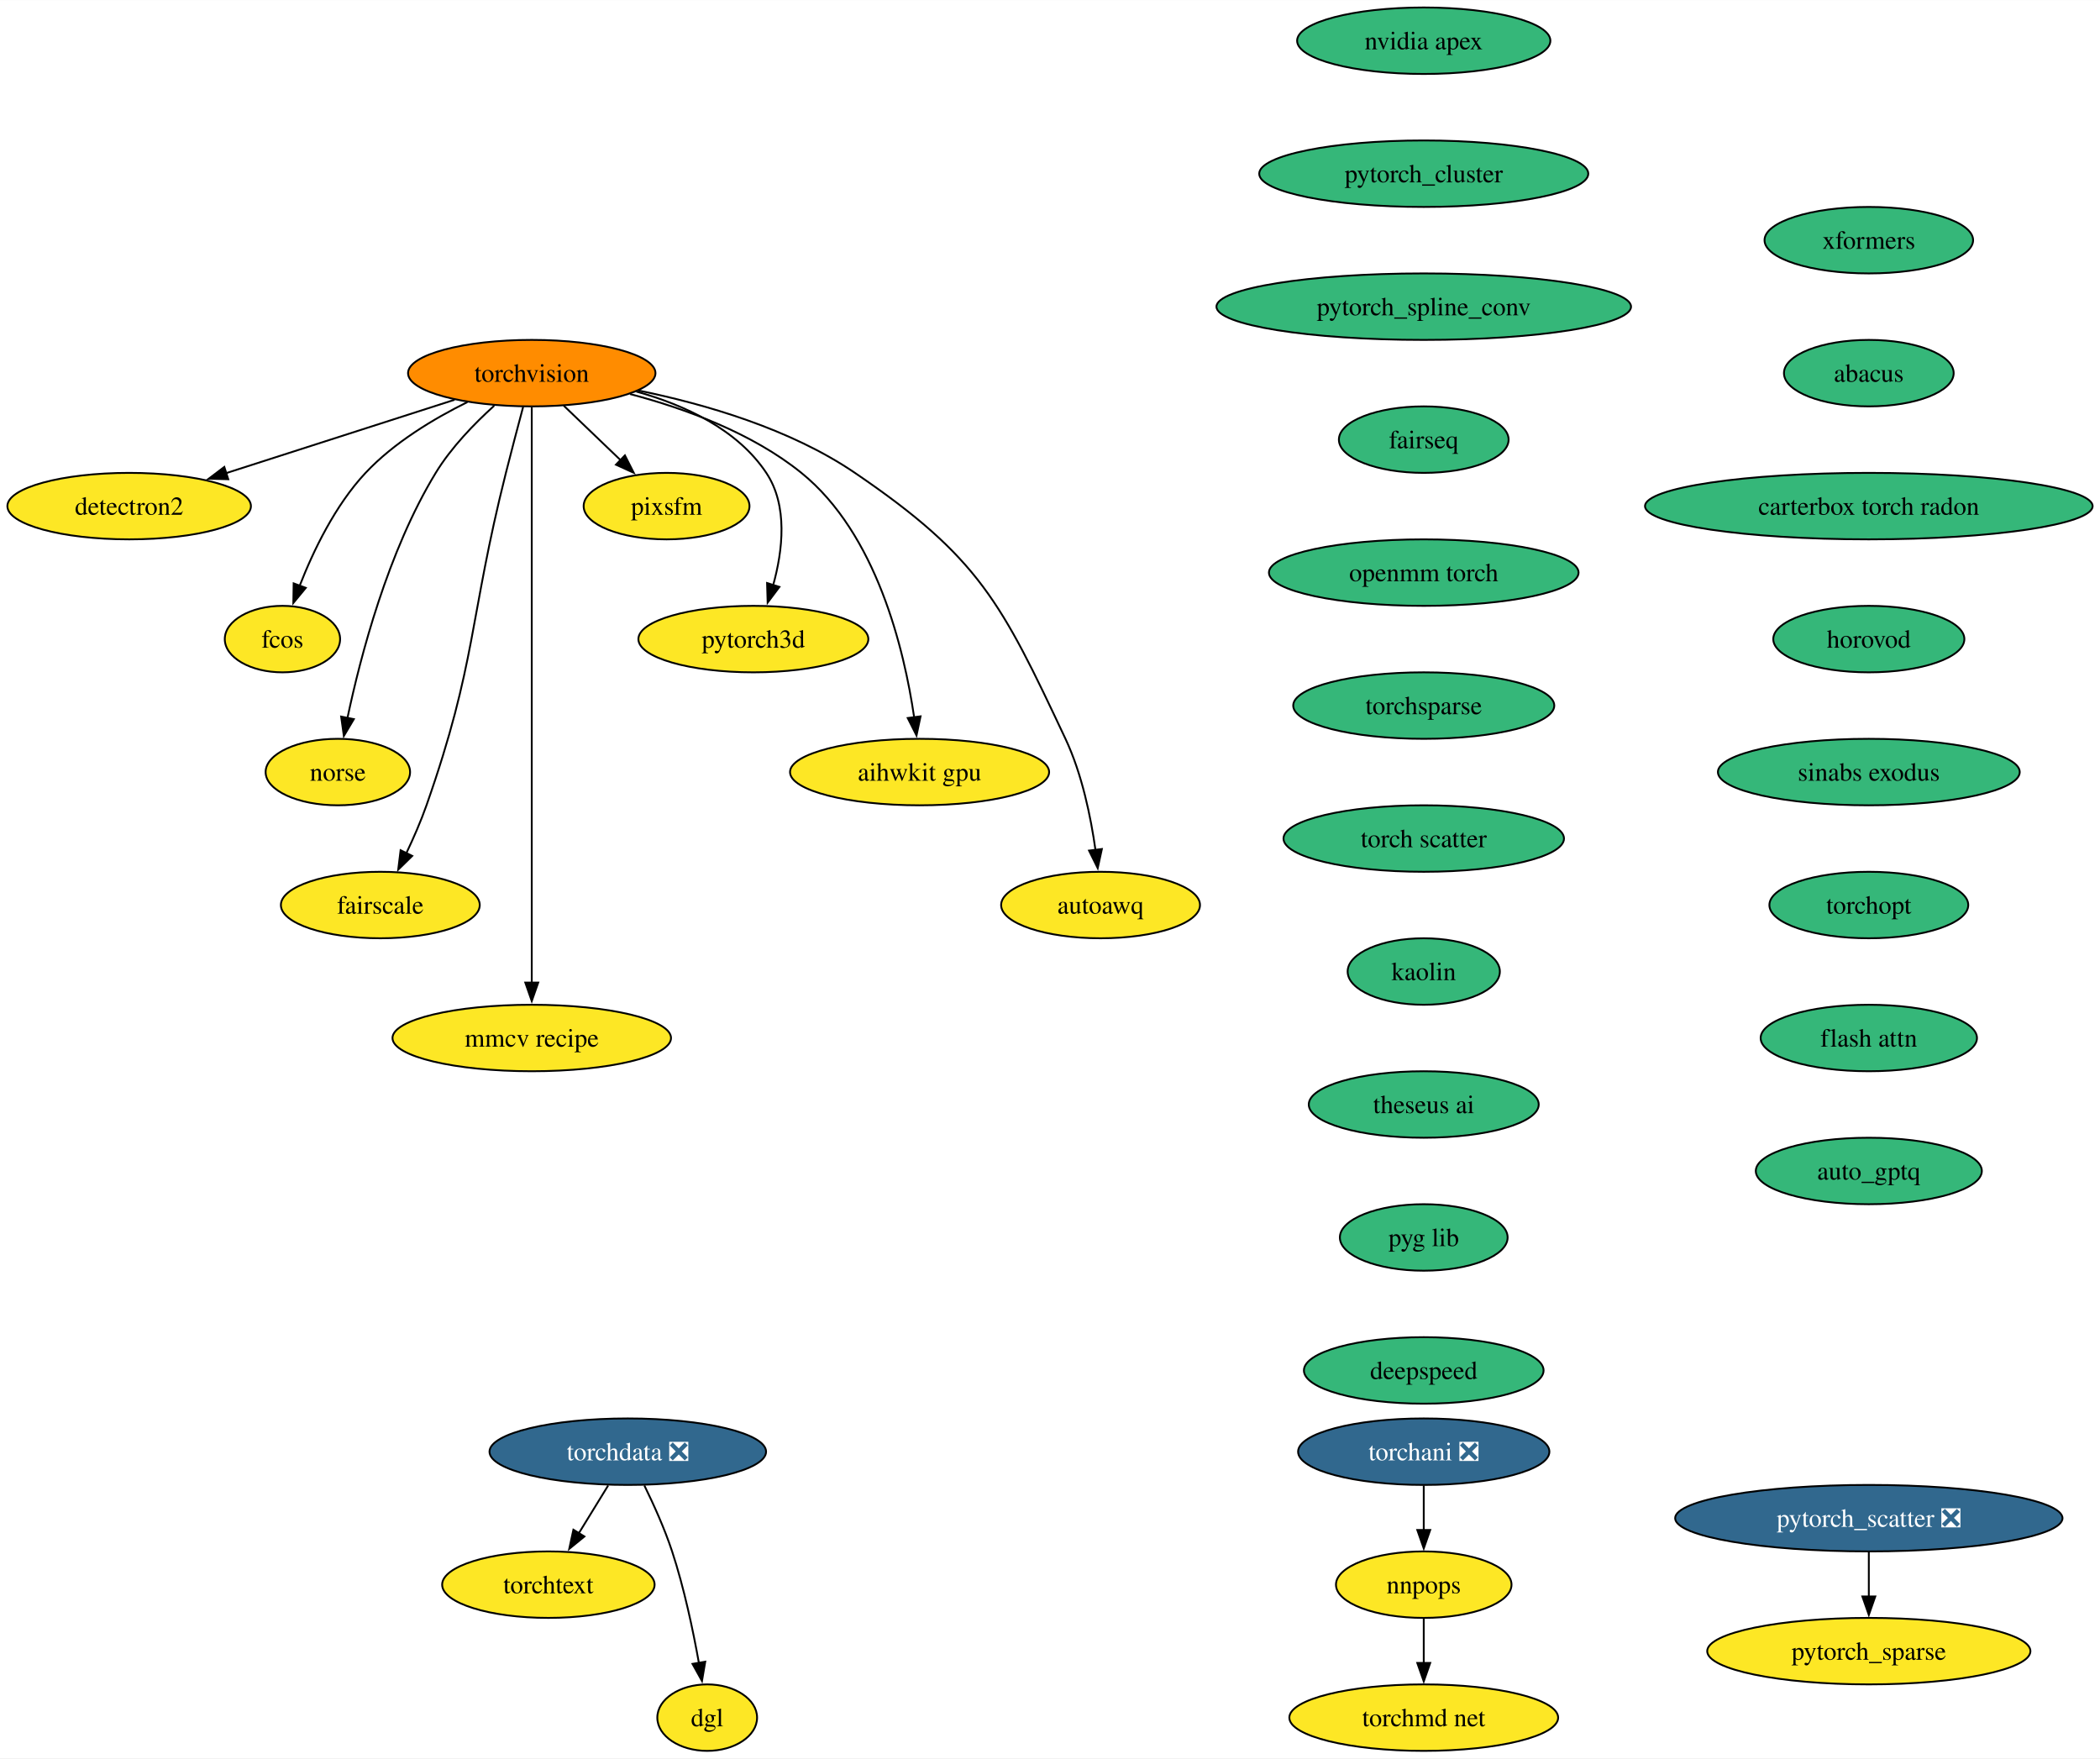
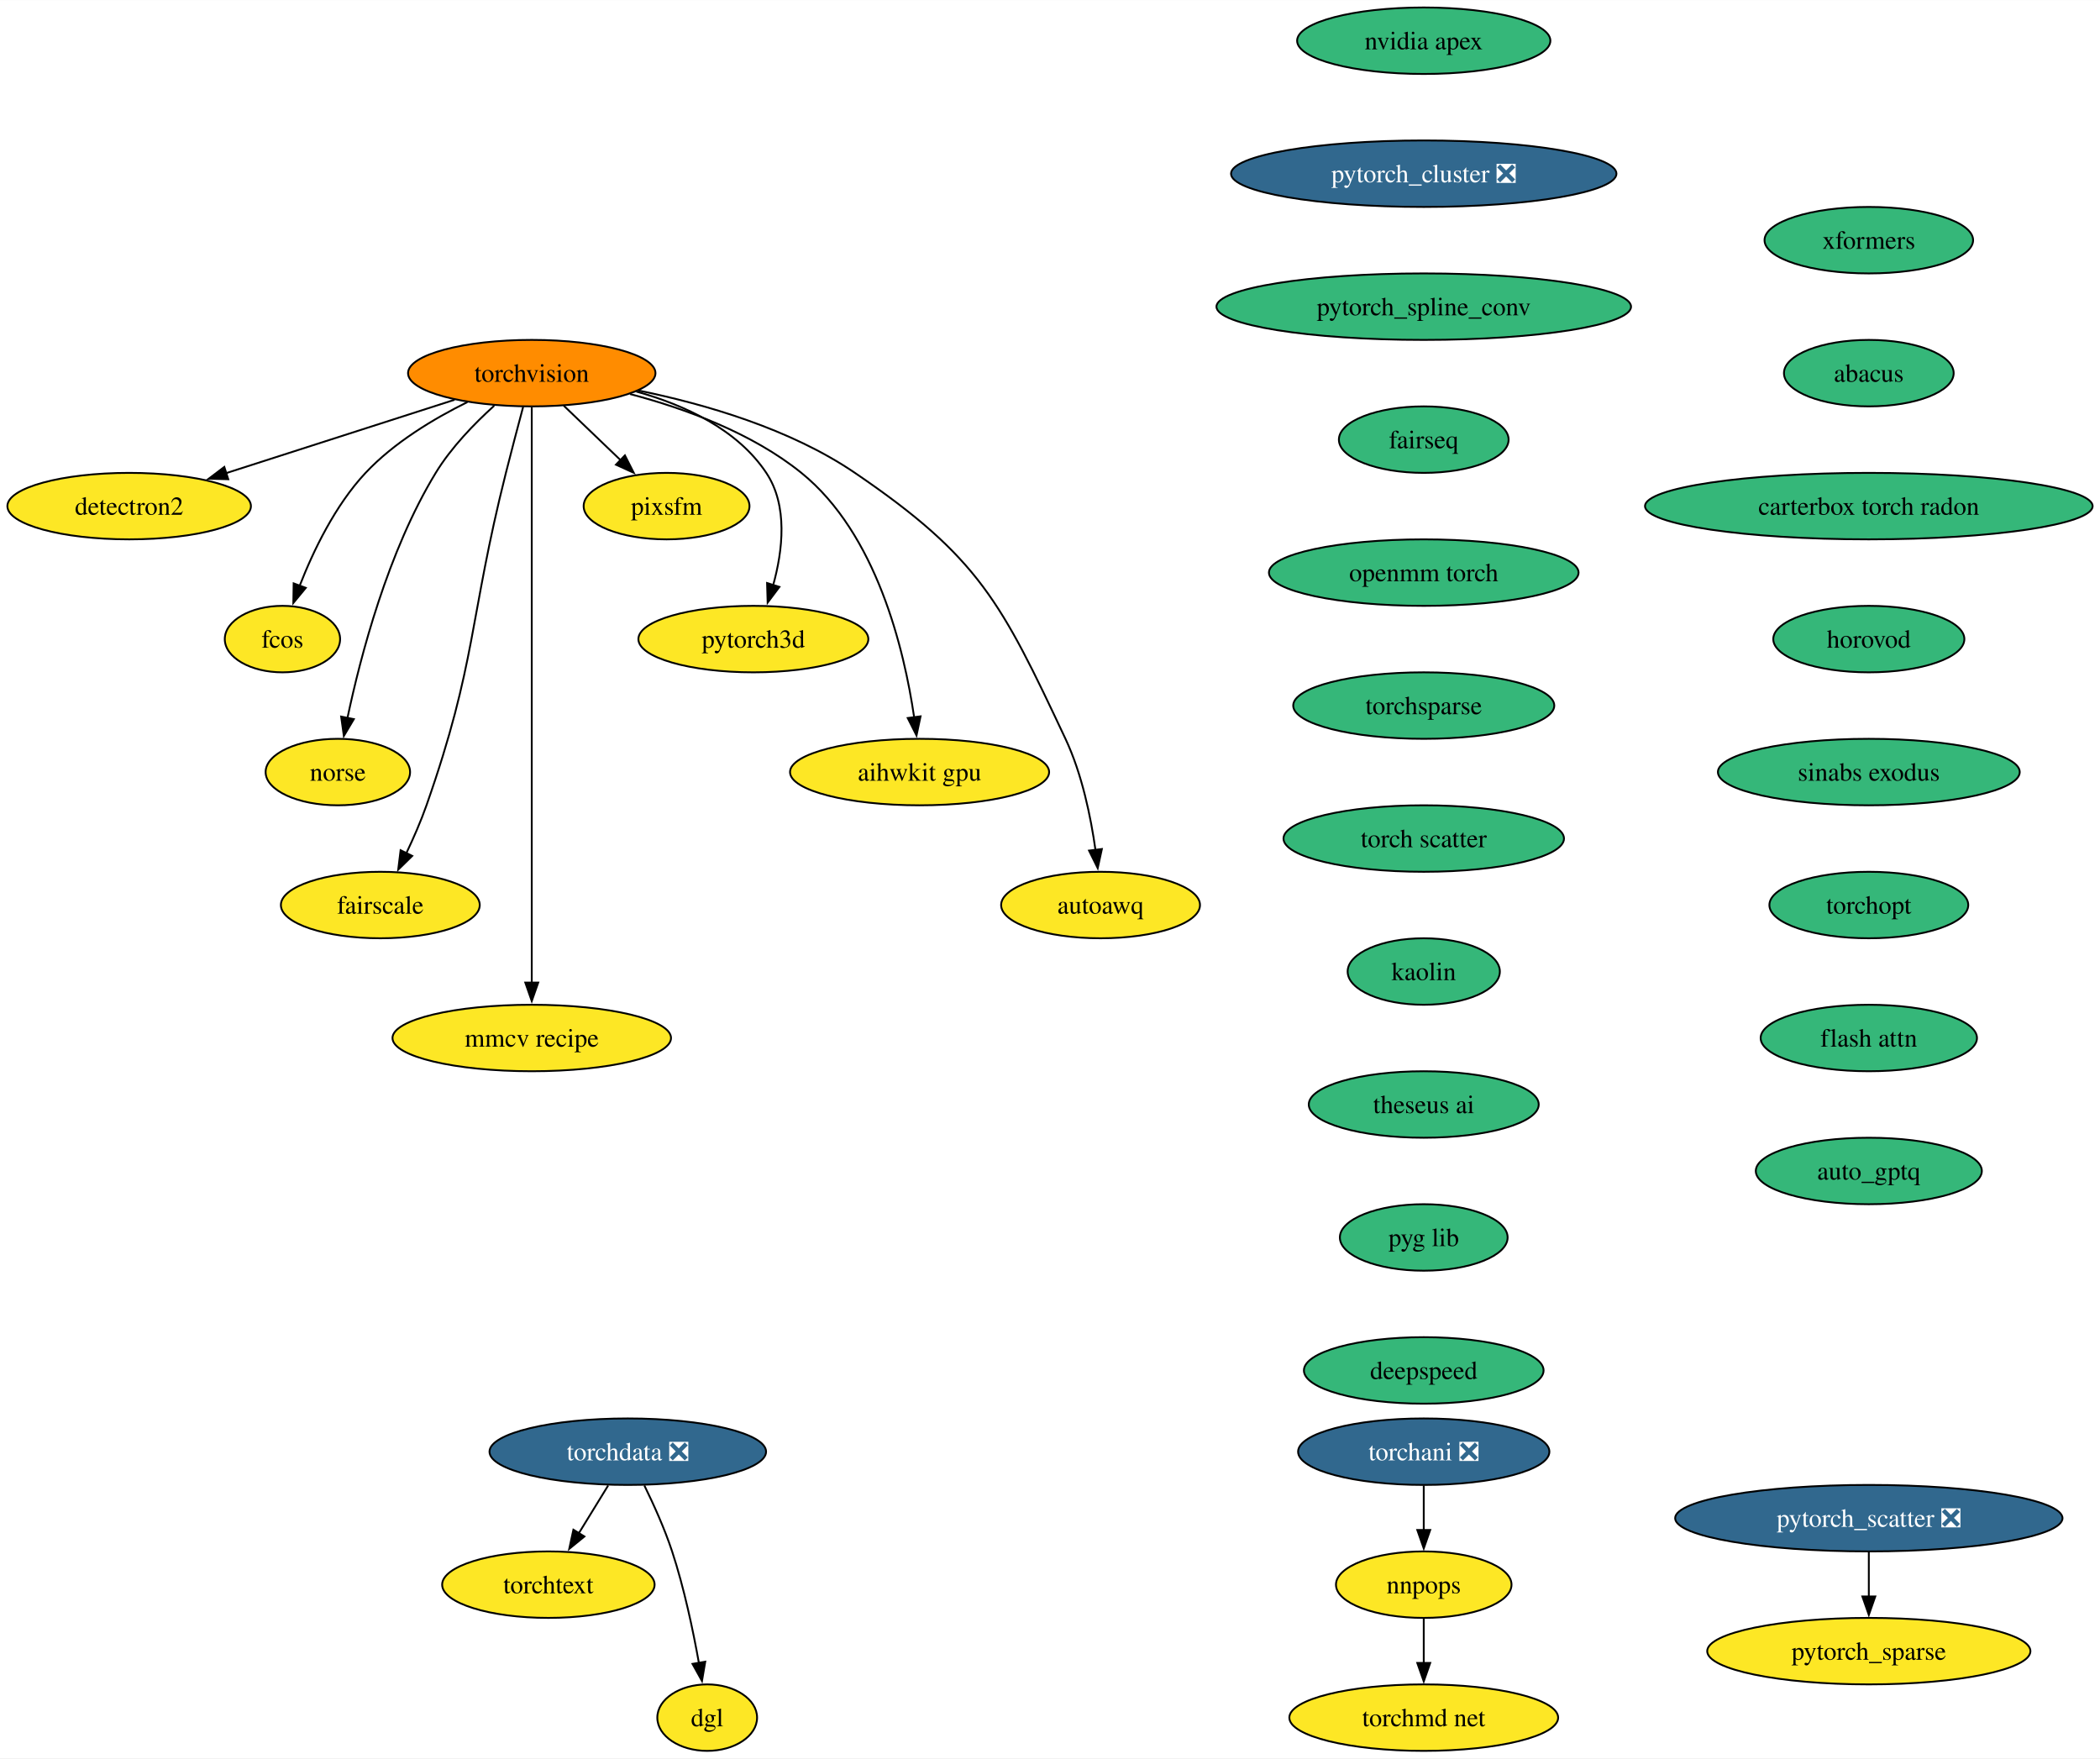
<svg xmlns="http://www.w3.org/2000/svg" xmlns:xlink="http://www.w3.org/1999/xlink" width="1137pt" height="952pt" viewBox="0.00 0.00 1137.12 952.00">
  <g id="graph0" class="graph" transform="scale(1 1) rotate(0) translate(4 948)">
    <polygon fill="white" stroke="none" points="-4,4 -4,-948 1133.12,-948 1133.12,4 -4,4" />
    <g id="node1" class="node">
      <g id="a_node1">
        <a xlink:href="https://github.com/conda-forge/torchvision-feedstock" xlink:title="torchvision">
          <ellipse fill="#ff8c00" stroke="black" cx="283.94" cy="-746" rx="66.99" ry="18" />
          <text text-anchor="middle" x="283.94" y="-741.33" font-family="Times,serif" font-size="14.00">torchvision</text>
        </a>
      </g>
    </g>
    <g id="node2" class="node">
      <g id="a_node2">
        <a xlink:href="https://github.com/conda-forge/detectron2-feedstock" xlink:title="detectron2">
          <ellipse fill="#fde725" stroke="black" cx="65.94" cy="-674" rx="65.94" ry="18" />
          <text text-anchor="middle" x="65.94" y="-669.33" font-family="Times,serif" font-size="14.00">detectron2</text>
        </a>
      </g>
    </g>
    <g id="edge1" class="edge">
      <path fill="none" stroke="black" d="M242.16,-731.59C206.94,-720.28 156.36,-704.03 118.41,-691.85" />
      <polygon fill="black" stroke="black" points="119.6,-688.56 109.01,-688.83 117.46,-695.22 119.6,-688.56" />
    </g>
    <g id="node3" class="node">
      <g id="a_node3">
        <a xlink:href="https://github.com/conda-forge/fcos-feedstock" xlink:title="fcos">
          <ellipse fill="#fde725" stroke="black" cx="148.94" cy="-602" rx="31.22" ry="18" />
          <text text-anchor="middle" x="148.94" y="-597.33" font-family="Times,serif" font-size="14.00">fcos</text>
        </a>
      </g>
    </g>
    <g id="edge2" class="edge">
      <path fill="none" stroke="black" d="M249.1,-730.34C230.92,-721.35 209.32,-708.4 193.94,-692 177.48,-674.45 165.63,-649.73 158.24,-630.8" />
      <polygon fill="black" stroke="black" points="161.57,-629.73 154.83,-621.56 155.01,-632.16 161.57,-629.73" />
    </g>
    <g id="node4" class="node">
      <g id="a_node4">
        <a xlink:href="https://github.com/conda-forge/norse-feedstock" xlink:title="norse">
          <ellipse fill="#fde725" stroke="black" cx="178.94" cy="-530" rx="39.11" ry="18" />
          <text text-anchor="middle" x="178.94" y="-525.33" font-family="Times,serif" font-size="14.00">norse</text>
        </a>
      </g>
    </g>
    <g id="edge3" class="edge">
      <path fill="none" stroke="black" d="M263.61,-728.38C252.91,-718.72 240.32,-705.76 231.94,-692 206.04,-649.47 191.22,-592.82 184.15,-559.3" />
      <polygon fill="black" stroke="black" points="187.6,-558.66 182.19,-549.55 180.73,-560.04 187.6,-558.66" />
    </g>
    <g id="node5" class="node">
      <g id="a_node5">
        <a xlink:href="https://github.com/conda-forge/fairscale-feedstock" xlink:title="fairscale">
          <ellipse fill="#fde725" stroke="black" cx="201.94" cy="-458" rx="53.84" ry="18" />
          <text text-anchor="middle" x="201.94" y="-453.32" font-family="Times,serif" font-size="14.00">fairscale</text>
        </a>
      </g>
    </g>
    <g id="edge4" class="edge">
      <path fill="none" stroke="black" d="M279.3,-727.84C276.52,-717.48 272.96,-704 269.94,-692 249.88,-612.23 254.18,-589.61 226.94,-512 223.89,-503.32 219.88,-494.17 215.97,-485.95" />
      <polygon fill="black" stroke="black" points="219.2,-484.59 211.63,-477.17 212.92,-487.68 219.2,-484.59" />
    </g>
    <g id="node6" class="node">
      <g id="a_node6">
        <a xlink:href="https://github.com/conda-forge/mmcv-recipe-feedstock" xlink:title="mmcv recipe">
          <ellipse fill="#fde725" stroke="black" cx="283.94" cy="-386" rx="75.41" ry="18" />
          <text text-anchor="middle" x="283.94" y="-381.32" font-family="Times,serif" font-size="14.00">mmcv recipe</text>
        </a>
      </g>
    </g>
    <g id="edge5" class="edge">
      <path fill="none" stroke="black" d="M283.94,-727.51C283.94,-700.71 283.94,-647.87 283.94,-603 283.94,-603 283.94,-603 283.94,-529 283.94,-489.74 283.94,-444.38 283.94,-415.69" />
      <polygon fill="black" stroke="black" points="287.44,-416 283.94,-406 280.44,-416 287.44,-416" />
    </g>
    <g id="node7" class="node">
      <g id="a_node7">
        <a xlink:href="https://github.com/conda-forge/pixsfm-feedstock" xlink:title="pixsfm">
          <ellipse fill="#fde725" stroke="black" cx="356.94" cy="-674" rx="44.9" ry="18" />
          <text text-anchor="middle" x="356.94" y="-669.33" font-family="Times,serif" font-size="14.00">pixsfm</text>
        </a>
      </g>
    </g>
    <g id="edge6" class="edge">
      <path fill="none" stroke="black" d="M301.24,-728.41C310.46,-719.57 321.97,-708.53 332.13,-698.79" />
      <polygon fill="black" stroke="black" points="334.38,-701.48 339.17,-692.04 329.53,-696.43 334.38,-701.48" />
    </g>
    <g id="node8" class="node">
      <g id="a_node8">
        <a xlink:href="https://github.com/conda-forge/pytorch3d-feedstock" xlink:title="pytorch3d">
          <ellipse fill="#fde725" stroke="black" cx="403.94" cy="-602" rx="62.26" ry="18" />
          <text text-anchor="middle" x="403.94" y="-597.33" font-family="Times,serif" font-size="14.00">pytorch3d</text>
        </a>
      </g>
    </g>
    <g id="edge7" class="edge">
      <path fill="none" stroke="black" d="M340.58,-736.04C366.62,-728.78 395.18,-715.66 410.94,-692 422.75,-674.27 419.86,-649.92 414.65,-631.17" />
      <polygon fill="black" stroke="black" points="418.03,-630.25 411.67,-621.77 411.36,-632.36 418.03,-630.25" />
    </g>
    <g id="node9" class="node">
      <g id="a_node9">
        <a xlink:href="https://github.com/conda-forge/aihwkit-gpu-feedstock" xlink:title="aihwkit gpu">
          <ellipse fill="#fde725" stroke="black" cx="493.94" cy="-530" rx="70.15" ry="18" />
          <text text-anchor="middle" x="493.94" y="-525.33" font-family="Times,serif" font-size="14.00">aihwkit gpu</text>
        </a>
      </g>
    </g>
    <g id="edge8" class="edge">
      <path fill="none" stroke="black" d="M337.16,-734.69C366.89,-726.86 403.21,-713.62 429.94,-692 470.7,-659.03 485.62,-596.32 491,-559.65" />
      <polygon fill="black" stroke="black" points="494.46,-560.17 492.28,-549.8 487.52,-559.26 494.46,-560.17" />
    </g>
    <g id="node10" class="node">
      <g id="a_node10">
        <a xlink:href="https://github.com/conda-forge/autoawq-feedstock" xlink:title="autoawq">
          <ellipse fill="#fde725" stroke="black" cx="591.94" cy="-458" rx="53.84" ry="18" />
          <text text-anchor="middle" x="591.94" y="-453.32" font-family="Times,serif" font-size="14.00">autoawq</text>
        </a>
      </g>
    </g>
    <g id="edge9" class="edge">
      <path fill="none" stroke="black" d="M341.74,-736.59C377.82,-729.23 423.91,-715.85 458.94,-692 526.42,-646.07 538.17,-621.85 572.94,-548 581.89,-528.98 586.67,-505.68 589.2,-487.7" />
      <polygon fill="black" stroke="black" points="592.65,-488.33 590.4,-477.98 585.7,-487.48 592.65,-488.33" />
    </g>
    <g id="node11" class="node">
      <g id="a_node11">
        <a xlink:href="https://github.com/conda-forge/nvidia-apex-feedstock" xlink:title="nvidia apex">
          <ellipse fill="#35b779" stroke="black" cx="766.94" cy="-926" rx="68.57" ry="18" />
          <text text-anchor="middle" x="766.94" y="-921.33" font-family="Times,serif" font-size="14.00">nvidia apex</text>
        </a>
      </g>
    </g>
    <g id="node12" class="node">
      <g id="a_node12">
-         <a xlink:href="https://github.com/conda-forge/pytorch_cluster-feedstock" xlink:title="pytorch_cluster">
-           <ellipse fill="#35b779" stroke="black" cx="766.94" cy="-854" rx="89.09" ry="18" />
-           <text text-anchor="middle" x="766.94" y="-849.33" font-family="Times,serif" font-size="14.00">pytorch_cluster</text>
+         <a xlink:href="https://github.com/conda-forge/pytorch_cluster-feedstock/pull/56" xlink:title="pytorch_cluster ❎">
+           <ellipse fill="#31688e" stroke="black" cx="766.94" cy="-854" rx="104.35" ry="18" />
+           <text text-anchor="middle" x="766.94" y="-849.33" font-family="Times,serif" font-size="14.00" fill="white">pytorch_cluster ❎</text>
        </a>
      </g>
    </g>
    <g id="node13" class="node">
      <g id="a_node13">
        <a xlink:href="https://github.com/conda-forge/pytorch_spline_conv-feedstock" xlink:title="pytorch_spline_conv">
          <ellipse fill="#35b779" stroke="black" cx="766.94" cy="-782" rx="112.24" ry="18" />
          <text text-anchor="middle" x="766.94" y="-777.33" font-family="Times,serif" font-size="14.00">pytorch_spline_conv</text>
        </a>
      </g>
    </g>
    <g id="node16" class="node">
      <g id="a_node16">
        <a xlink:href="https://github.com/conda-forge/fairseq-feedstock" xlink:title="fairseq">
          <ellipse fill="#35b779" stroke="black" cx="766.94" cy="-710" rx="45.95" ry="18" />
          <text text-anchor="middle" x="766.94" y="-705.33" font-family="Times,serif" font-size="14.00">fairseq</text>
        </a>
      </g>
    </g>
    <g id="node14" class="node">
      <g id="a_node14">
        <a xlink:href="https://github.com/conda-forge/pytorch_scatter-feedstock/pull/62" xlink:title="pytorch_scatter ❎">
          <ellipse fill="#31688e" stroke="black" cx="1007.94" cy="-126" rx="104.87" ry="18" />
          <text text-anchor="middle" x="1007.94" y="-121.33" font-family="Times,serif" font-size="14.00" fill="white">pytorch_scatter ❎</text>
        </a>
      </g>
    </g>
    <g id="node15" class="node">
      <g id="a_node15">
        <a xlink:href="https://github.com/conda-forge/pytorch_sparse-feedstock" xlink:title="pytorch_sparse">
          <ellipse fill="#fde725" stroke="black" cx="1007.94" cy="-54" rx="87.51" ry="18" />
          <text text-anchor="middle" x="1007.94" y="-49.33" font-family="Times,serif" font-size="14.00">pytorch_sparse</text>
        </a>
      </g>
    </g>
    <g id="edge12" class="edge">
      <path fill="none" stroke="black" d="M1007.94,-107.7C1007.94,-100.41 1007.94,-91.73 1007.94,-83.54" />
      <polygon fill="black" stroke="black" points="1011.44,-83.62 1007.94,-73.62 1004.44,-83.62 1011.44,-83.62" />
    </g>
    <g id="node17" class="node">
      <g id="a_node17">
        <a xlink:href="https://github.com/conda-forge/openmm-torch-feedstock" xlink:title="openmm torch">
          <ellipse fill="#35b779" stroke="black" cx="766.94" cy="-638" rx="83.83" ry="18" />
          <text text-anchor="middle" x="766.94" y="-633.33" font-family="Times,serif" font-size="14.00">openmm torch</text>
        </a>
      </g>
    </g>
    <g id="node21" class="node">
      <g id="a_node21">
        <a xlink:href="https://github.com/conda-forge/torchsparse-feedstock" xlink:title="torchsparse">
          <ellipse fill="#35b779" stroke="black" cx="766.94" cy="-566" rx="70.68" ry="18" />
          <text text-anchor="middle" x="766.94" y="-561.33" font-family="Times,serif" font-size="14.00">torchsparse</text>
        </a>
      </g>
    </g>
    <g id="node18" class="node">
      <g id="a_node18">
        <a xlink:href="https://github.com/conda-forge/torchani-feedstock/pull/33" xlink:title="torchani ❎">
          <ellipse fill="#31688e" stroke="black" cx="766.94" cy="-162" rx="68.04" ry="18" />
          <text text-anchor="middle" x="766.94" y="-157.32" font-family="Times,serif" font-size="14.00" fill="white">torchani ❎</text>
        </a>
      </g>
    </g>
    <g id="node19" class="node">
      <g id="a_node19">
        <a xlink:href="https://github.com/conda-forge/nnpops-feedstock" xlink:title="nnpops">
          <ellipse fill="#fde725" stroke="black" cx="766.94" cy="-90" rx="47.53" ry="18" />
          <text text-anchor="middle" x="766.94" y="-85.33" font-family="Times,serif" font-size="14.00">nnpops</text>
        </a>
      </g>
    </g>
    <g id="edge15" class="edge">
      <path fill="none" stroke="black" d="M766.94,-143.7C766.94,-136.41 766.94,-127.73 766.94,-119.54" />
      <polygon fill="black" stroke="black" points="770.44,-119.62 766.94,-109.62 763.44,-119.62 770.44,-119.62" />
    </g>
    <g id="node20" class="node">
      <g id="a_node20">
        <a xlink:href="https://github.com/conda-forge/torchmd-net-feedstock" xlink:title="torchmd net">
          <ellipse fill="#fde725" stroke="black" cx="766.94" cy="-18" rx="72.78" ry="18" />
          <text text-anchor="middle" x="766.94" y="-13.32" font-family="Times,serif" font-size="14.00">torchmd net</text>
        </a>
      </g>
    </g>
    <g id="edge16" class="edge">
      <path fill="none" stroke="black" d="M766.94,-71.7C766.94,-64.41 766.94,-55.73 766.94,-47.54" />
      <polygon fill="black" stroke="black" points="770.44,-47.62 766.94,-37.62 763.44,-47.62 770.44,-47.62" />
    </g>
    <g id="node22" class="node">
      <g id="a_node22">
        <a xlink:href="https://github.com/conda-forge/torch-scatter-feedstock" xlink:title="torch scatter">
          <ellipse fill="#35b779" stroke="black" cx="766.94" cy="-494" rx="75.94" ry="18" />
          <text text-anchor="middle" x="766.94" y="-489.32" font-family="Times,serif" font-size="14.00">torch scatter</text>
        </a>
      </g>
    </g>
    <g id="node23" class="node">
      <g id="a_node23">
        <a xlink:href="https://github.com/conda-forge/kaolin-feedstock" xlink:title="kaolin">
          <ellipse fill="#35b779" stroke="black" cx="766.94" cy="-422" rx="41.21" ry="18" />
          <text text-anchor="middle" x="766.94" y="-417.32" font-family="Times,serif" font-size="14.00">kaolin</text>
        </a>
      </g>
    </g>
    <g id="node24" class="node">
      <g id="a_node24">
        <a xlink:href="https://github.com/conda-forge/theseus-ai-feedstock" xlink:title="theseus ai">
          <ellipse fill="#35b779" stroke="black" cx="766.94" cy="-350" rx="62.26" ry="18" />
          <text text-anchor="middle" x="766.94" y="-345.32" font-family="Times,serif" font-size="14.00">theseus ai</text>
        </a>
      </g>
    </g>
    <g id="node28" class="node">
      <g id="a_node28">
        <a xlink:href="https://github.com/conda-forge/pyg-lib-feedstock" xlink:title="pyg lib">
          <ellipse fill="#35b779" stroke="black" cx="766.94" cy="-278" rx="45.42" ry="18" />
          <text text-anchor="middle" x="766.94" y="-273.32" font-family="Times,serif" font-size="14.00">pyg lib</text>
        </a>
      </g>
    </g>
    <g id="node25" class="node">
      <g id="a_node25">
        <a xlink:href="https://github.com/conda-forge/torchdata-feedstock/pull/26" xlink:title="torchdata ❎">
          <ellipse fill="#31688e" stroke="black" cx="335.94" cy="-162" rx="74.88" ry="18" />
          <text text-anchor="middle" x="335.94" y="-157.32" font-family="Times,serif" font-size="14.00" fill="white">torchdata ❎</text>
        </a>
      </g>
    </g>
    <g id="node26" class="node">
      <g id="a_node26">
        <a xlink:href="https://github.com/conda-forge/torchtext-feedstock" xlink:title="torchtext">
          <ellipse fill="#fde725" stroke="black" cx="292.94" cy="-90" rx="57.52" ry="18" />
          <text text-anchor="middle" x="292.94" y="-85.33" font-family="Times,serif" font-size="14.00">torchtext</text>
        </a>
      </g>
    </g>
    <g id="edge21" class="edge">
      <path fill="none" stroke="black" d="M325.31,-143.7C320.52,-135.9 314.75,-126.51 309.42,-117.83" />
      <polygon fill="black" stroke="black" points="312.45,-116.08 304.24,-109.39 306.49,-119.75 312.45,-116.08" />
    </g>
    <g id="node27" class="node">
      <g id="a_node27">
        <a xlink:href="https://github.com/conda-forge/dgl-feedstock" xlink:title="dgl">
          <ellipse fill="#fde725" stroke="black" cx="378.94" cy="-18" rx="27.01" ry="18" />
          <text text-anchor="middle" x="378.94" y="-13.32" font-family="Times,serif" font-size="14.00">dgl</text>
        </a>
      </g>
    </g>
    <g id="edge22" class="edge">
      <path fill="none" stroke="black" d="M344.91,-143.71C349.9,-133.53 355.9,-120.28 359.94,-108 366.44,-88.24 371.28,-65.28 374.44,-47.62" />
      <polygon fill="black" stroke="black" points="377.88,-48.29 376.11,-37.84 370.98,-47.11 377.88,-48.29" />
    </g>
    <g id="node29" class="node">
      <g id="a_node29">
        <a xlink:href="https://github.com/conda-forge/deepspeed-feedstock" xlink:title="deepspeed">
          <ellipse fill="#35b779" stroke="black" cx="766.94" cy="-206" rx="64.89" ry="18" />
          <text text-anchor="middle" x="766.94" y="-201.32" font-family="Times,serif" font-size="14.00">deepspeed</text>
        </a>
      </g>
    </g>
    <g id="node30" class="node">
      <g id="a_node30">
        <a xlink:href="https://github.com/conda-forge/xformers-feedstock" xlink:title="xformers">
          <ellipse fill="#35b779" stroke="black" cx="1007.94" cy="-818" rx="56.47" ry="18" />
          <text text-anchor="middle" x="1007.94" y="-813.33" font-family="Times,serif" font-size="14.00">xformers</text>
        </a>
      </g>
    </g>
    <g id="node31" class="node">
      <g id="a_node31">
        <a xlink:href="https://github.com/conda-forge/abacus-feedstock" xlink:title="abacus">
          <ellipse fill="#35b779" stroke="black" cx="1007.94" cy="-746" rx="45.95" ry="18" />
          <text text-anchor="middle" x="1007.94" y="-741.33" font-family="Times,serif" font-size="14.00">abacus</text>
        </a>
      </g>
    </g>
    <g id="node32" class="node">
      <g id="a_node32">
        <a xlink:href="https://github.com/conda-forge/carterbox-torch-radon-feedstock" xlink:title="carterbox torch radon">
          <ellipse fill="#35b779" stroke="black" cx="1007.94" cy="-674" rx="121.18" ry="18" />
          <text text-anchor="middle" x="1007.94" y="-669.33" font-family="Times,serif" font-size="14.00">carterbox torch radon</text>
        </a>
      </g>
    </g>
    <g id="node33" class="node">
      <g id="a_node33">
        <a xlink:href="https://github.com/conda-forge/horovod-feedstock" xlink:title="horovod">
          <ellipse fill="#35b779" stroke="black" cx="1007.94" cy="-602" rx="51.74" ry="18" />
          <text text-anchor="middle" x="1007.94" y="-597.33" font-family="Times,serif" font-size="14.00">horovod</text>
        </a>
      </g>
    </g>
    <g id="node34" class="node">
      <g id="a_node34">
        <a xlink:href="https://github.com/conda-forge/sinabs-exodus-feedstock" xlink:title="sinabs exodus">
          <ellipse fill="#35b779" stroke="black" cx="1007.94" cy="-530" rx="81.72" ry="18" />
          <text text-anchor="middle" x="1007.94" y="-525.33" font-family="Times,serif" font-size="14.00">sinabs exodus</text>
        </a>
      </g>
    </g>
    <g id="node35" class="node">
      <g id="a_node35">
        <a xlink:href="https://github.com/conda-forge/torchopt-feedstock" xlink:title="torchopt">
          <ellipse fill="#35b779" stroke="black" cx="1007.94" cy="-458" rx="53.84" ry="18" />
          <text text-anchor="middle" x="1007.94" y="-453.32" font-family="Times,serif" font-size="14.00">torchopt</text>
        </a>
      </g>
    </g>
    <g id="node36" class="node">
      <g id="a_node36">
        <a xlink:href="https://github.com/conda-forge/flash-attn-feedstock" xlink:title="flash attn">
          <ellipse fill="#35b779" stroke="black" cx="1007.94" cy="-386" rx="58.57" ry="18" />
          <text text-anchor="middle" x="1007.94" y="-381.32" font-family="Times,serif" font-size="14.00">flash attn</text>
        </a>
      </g>
    </g>
    <g id="node37" class="node">
      <g id="a_node37">
        <a xlink:href="https://github.com/conda-forge/auto_gptq-feedstock" xlink:title="auto_gptq">
          <ellipse fill="#35b779" stroke="black" cx="1007.94" cy="-314" rx="61.2" ry="18" />
          <text text-anchor="middle" x="1007.94" y="-309.32" font-family="Times,serif" font-size="14.00">auto_gptq</text>
        </a>
      </g>
    </g>
  </g>
</svg>
